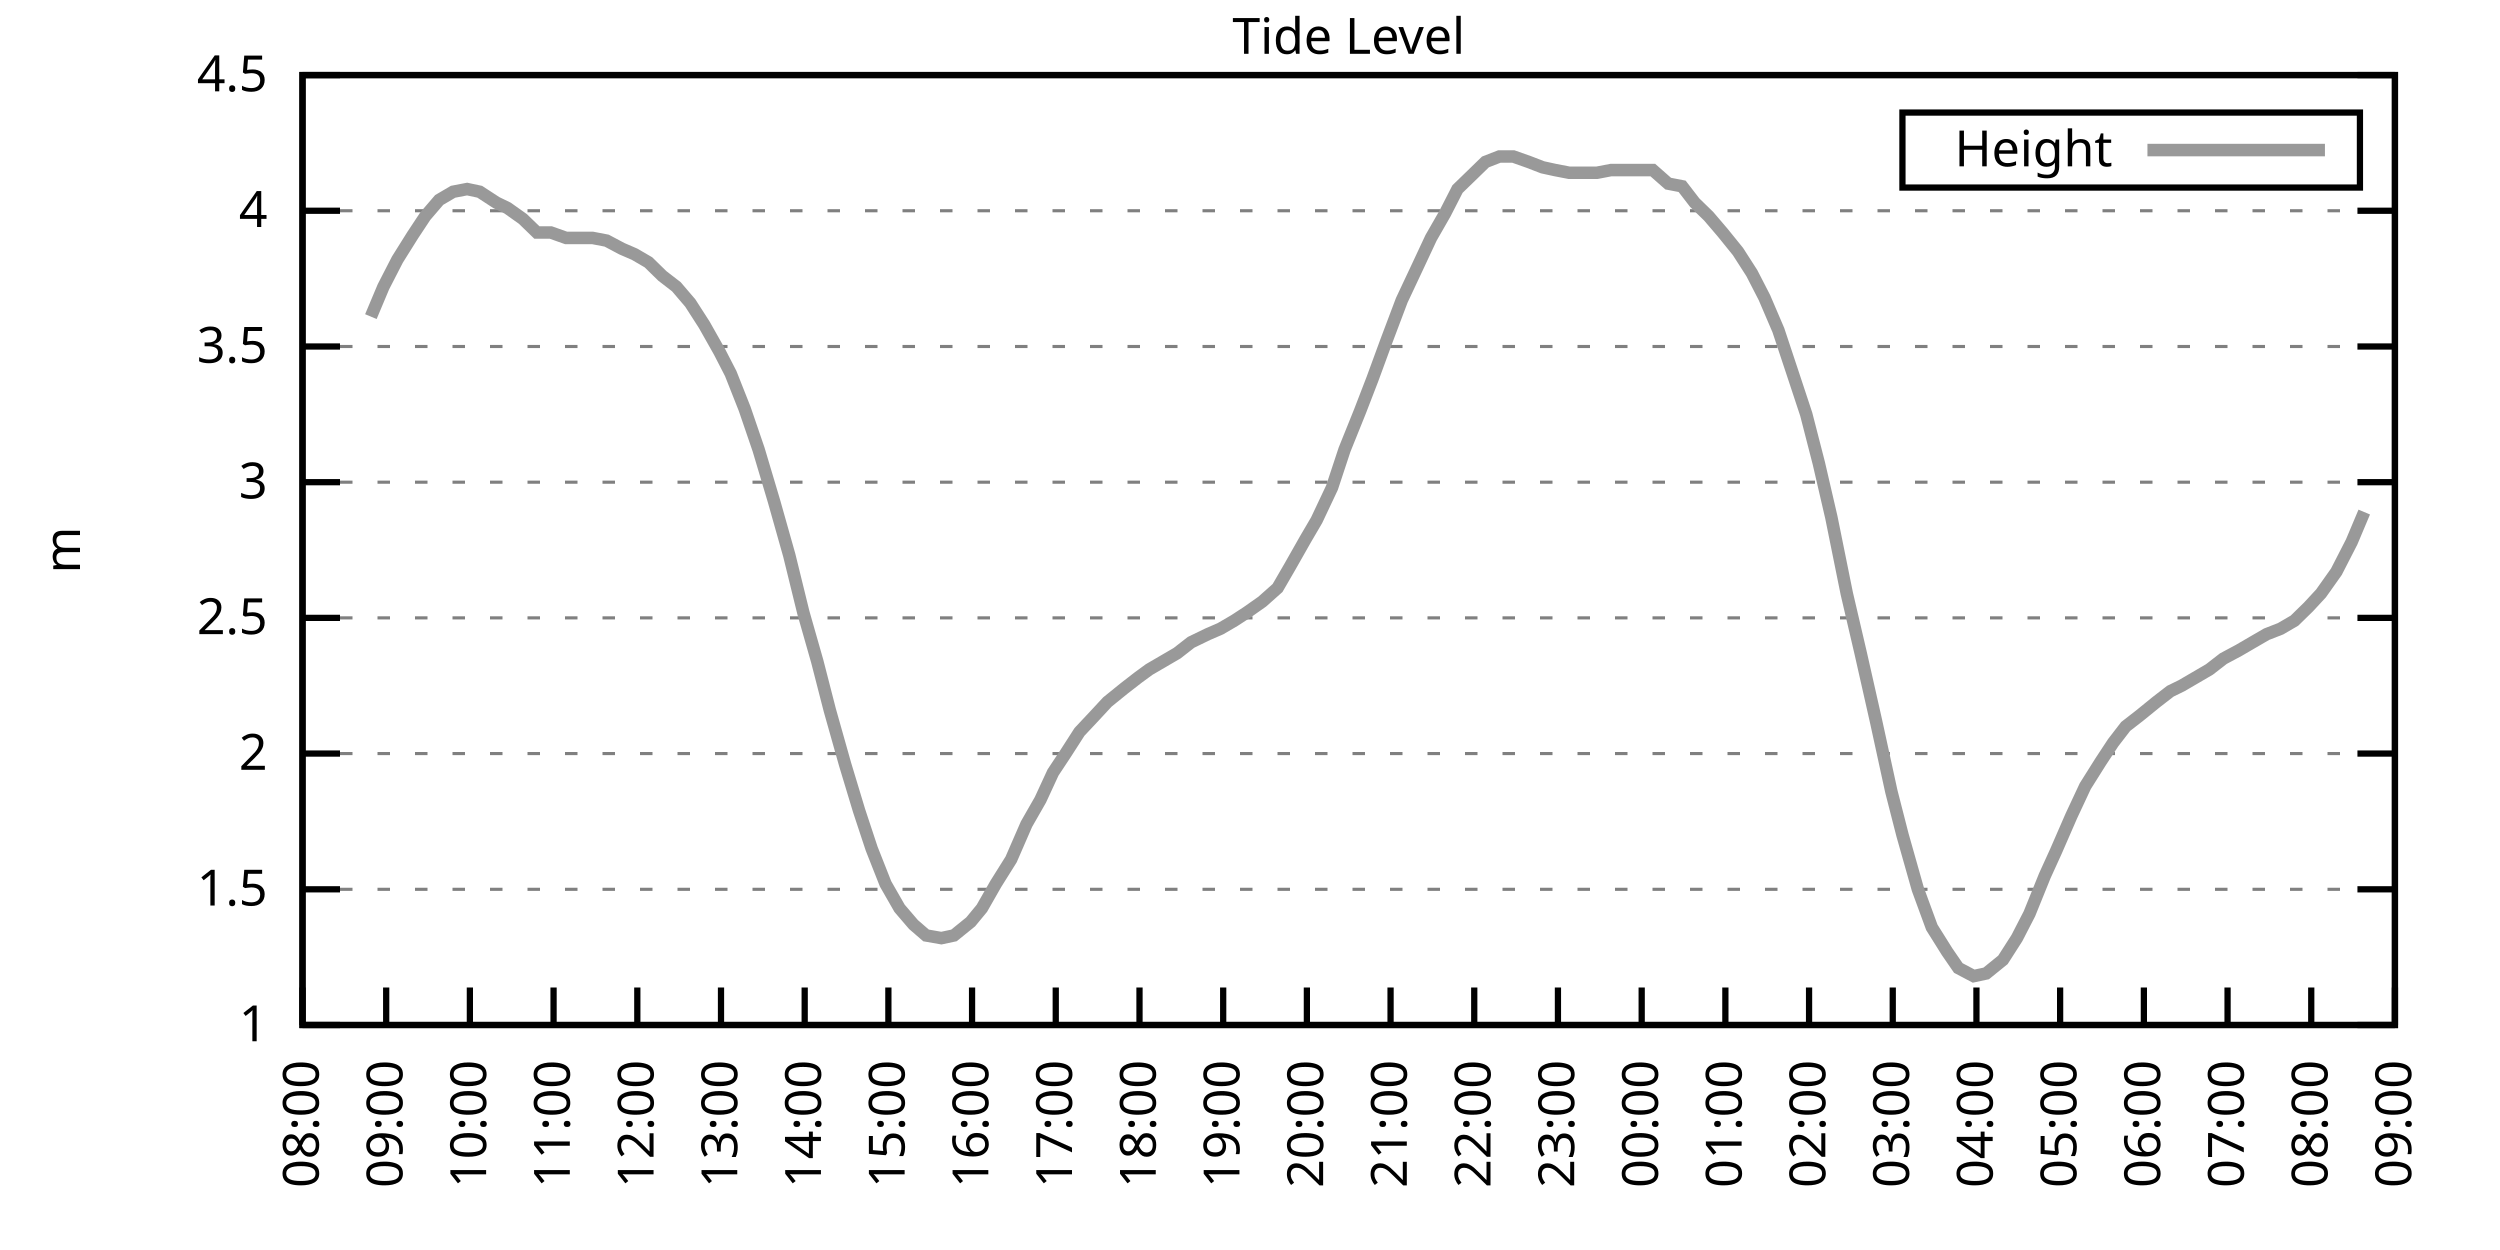
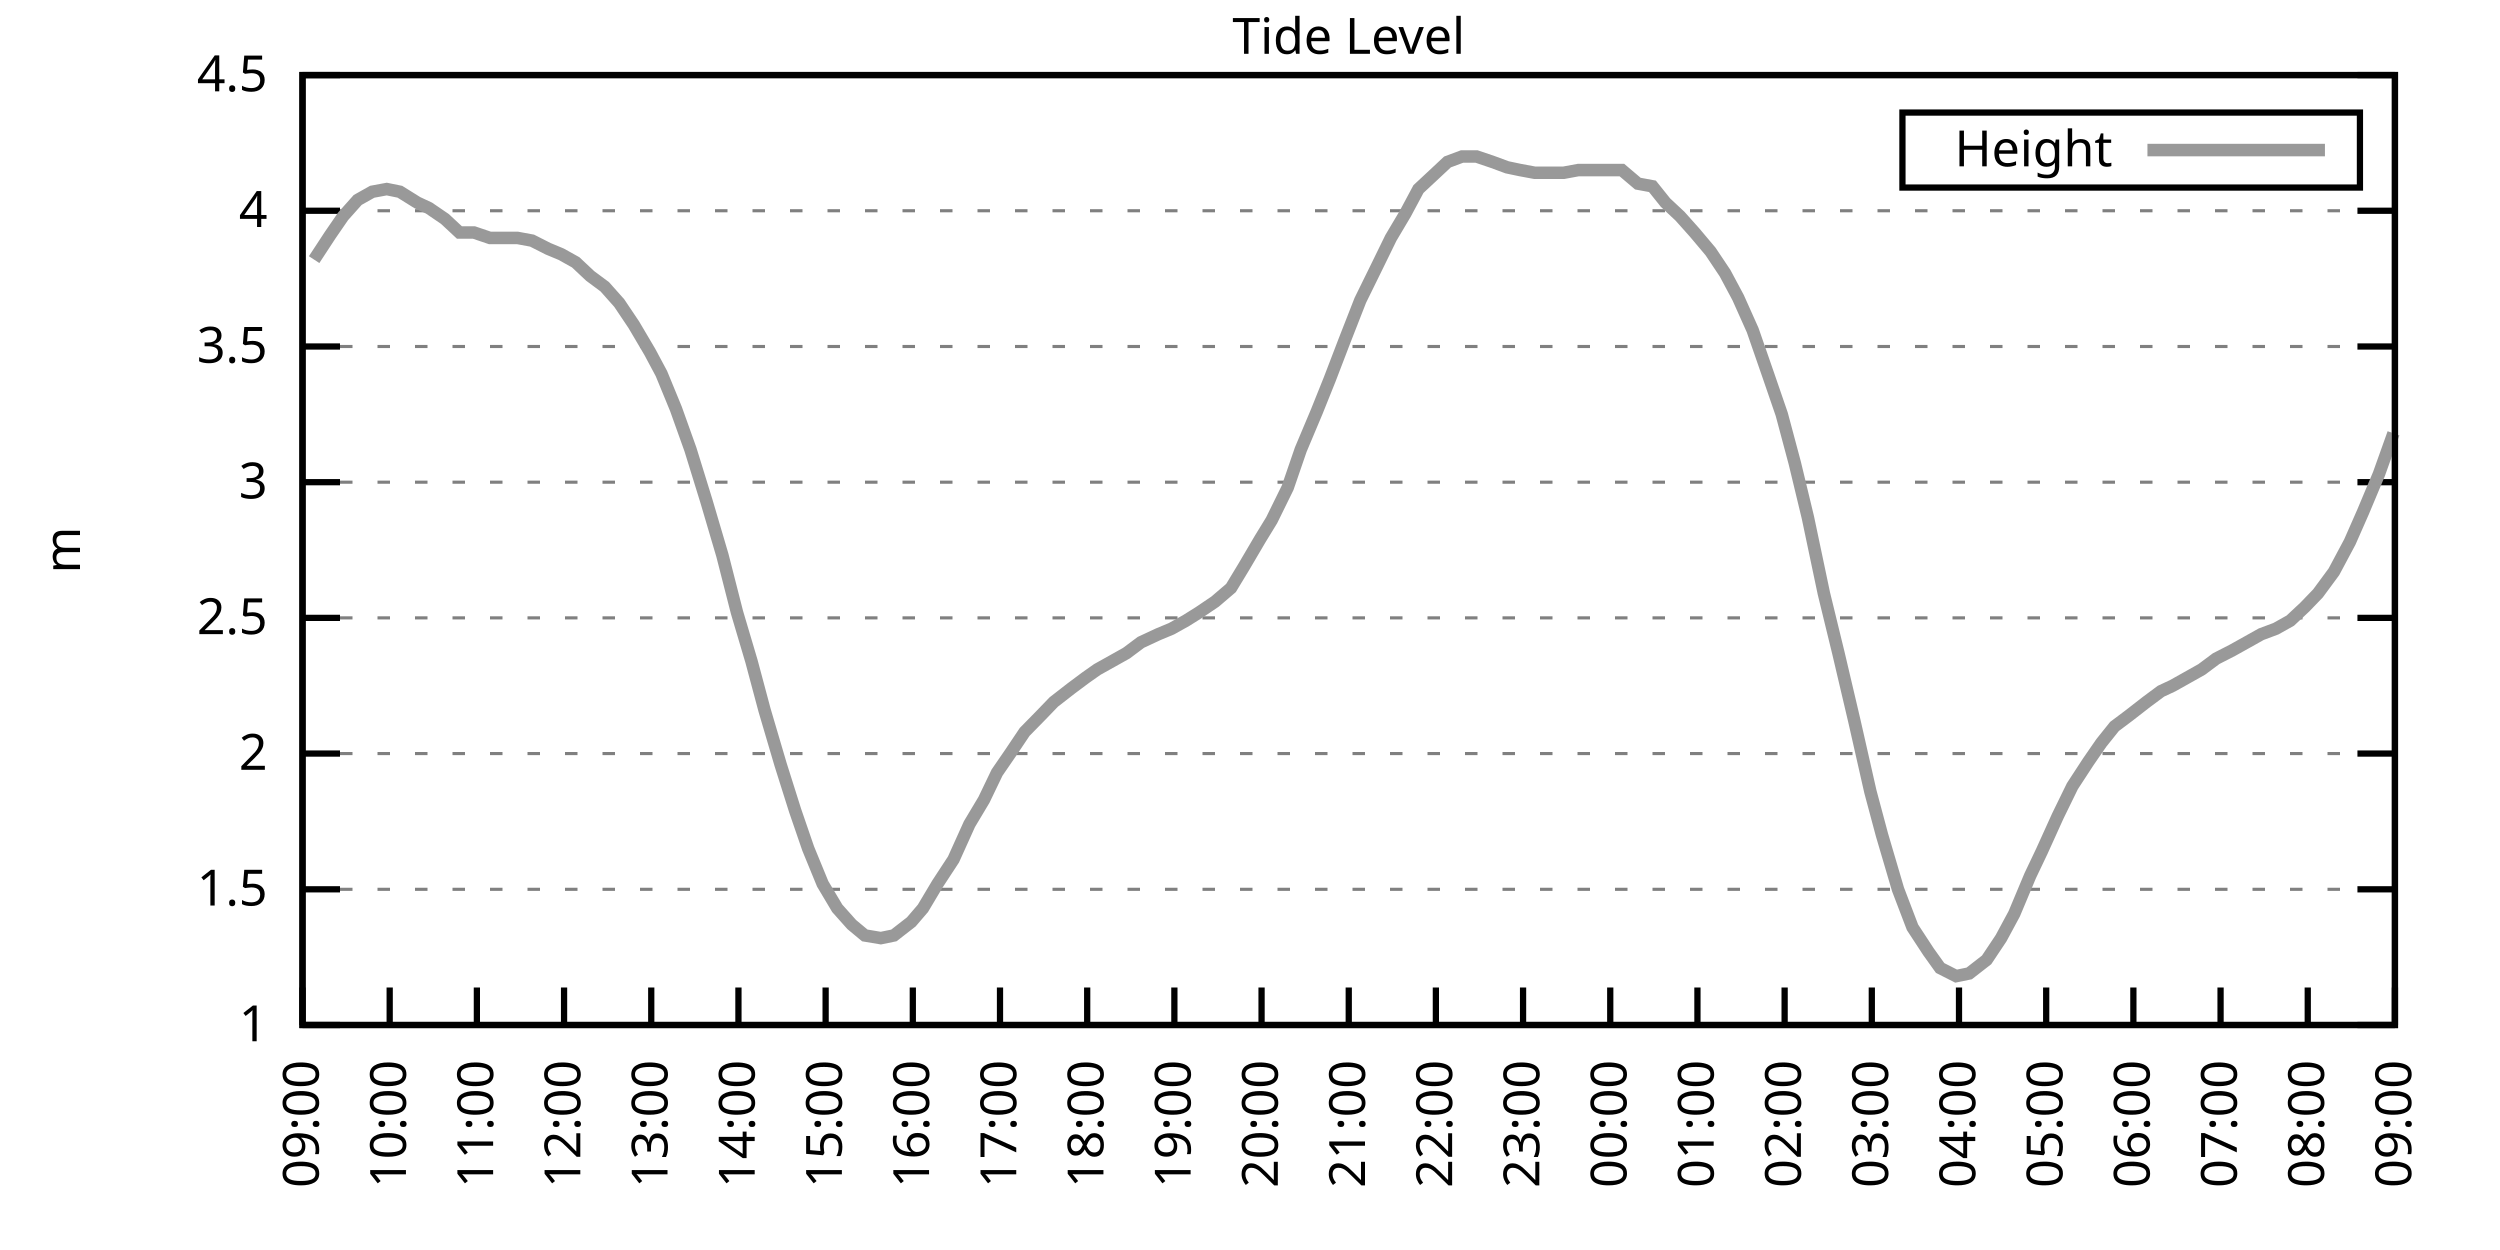
<svg xmlns="http://www.w3.org/2000/svg" xmlns:xlink="http://www.w3.org/1999/xlink" width="400" height="200" viewBox="0 0 400 200">
  <g id="gnuplot_canvas">
    <rect x="0" y="0" width="400" height="200" fill="none" />
    <defs>
      <circle id="gpDot" r="0.5" stroke-width="0.5" stroke="currentColor" />
      <path id="gpPt0" stroke-width="0.333" stroke="currentColor" d="M-1,0 h2 M0,-1 v2" />
      <path id="gpPt1" stroke-width="0.333" stroke="currentColor" d="M-1,-1 L1,1 M1,-1 L-1,1" />
      <path id="gpPt2" stroke-width="0.333" stroke="currentColor" d="M-1,0 L1,0 M0,-1 L0,1 M-1,-1 L1,1 M-1,1 L1,-1" />
      <rect id="gpPt3" stroke-width="0.333" stroke="currentColor" x="-1" y="-1" width="2" height="2" />
      <rect id="gpPt4" stroke-width="0.333" stroke="currentColor" fill="currentColor" x="-1" y="-1" width="2" height="2" />
      <circle id="gpPt5" stroke-width="0.333" stroke="currentColor" cx="0" cy="0" r="1" />
      <use xlink:href="#gpPt5" id="gpPt6" fill="currentColor" stroke="none" />
      <path id="gpPt7" stroke-width="0.333" stroke="currentColor" d="M0,-1.33 L-1.33,0.67 L1.33,0.67 z" />
      <use xlink:href="#gpPt7" id="gpPt8" fill="currentColor" stroke="none" />
      <use xlink:href="#gpPt7" id="gpPt9" stroke="currentColor" transform="rotate(180)" />
      <use xlink:href="#gpPt9" id="gpPt10" fill="currentColor" stroke="none" />
      <use xlink:href="#gpPt3" id="gpPt11" stroke="currentColor" transform="rotate(45)" />
      <use xlink:href="#gpPt11" id="gpPt12" fill="currentColor" stroke="none" />
      <path id="gpPt13" stroke-width="0.333" stroke="currentColor" d="M0,1.330 L1.265,0.411 L0.782,-1.067 L-0.782,-1.076 L-1.265,0.411 z" />
      <use xlink:href="#gpPt13" id="gpPt14" fill="currentColor" stroke="none" />
      <filter id="textbox" filterUnits="objectBoundingBox" x="0" y="0" height="1" width="1">
        <feFlood flood-color="white" flood-opacity="1" result="bgnd" />
        <feComposite in="SourceGraphic" in2="bgnd" operator="atop" />
      </filter>
      <filter id="greybox" filterUnits="objectBoundingBox" x="0" y="0" height="1" width="1">
        <feFlood flood-color="lightgrey" flood-opacity="1" result="grey" />
        <feComposite in="SourceGraphic" in2="grey" operator="atop" />
      </filter>
    </defs>
    <g fill="none" color="white" stroke="currentColor" stroke-width="1.00" stroke-linecap="butt" stroke-linejoin="miter">
</g>
    <g fill="none" color="black" stroke="currentColor" stroke-width="1.00" stroke-linecap="butt" stroke-linejoin="miter">
      <g stroke="none" shape-rendering="crispEdges">
        <polygon fill="rgb(255, 255, 255)" points="48.40,164.00 383.18,164.00 383.18,12.02 48.40,12.02 " />
      </g>
    </g>
    <g fill="none" color="black" stroke="currentColor" stroke-width="1.00" stroke-linecap="butt" stroke-linejoin="miter">
</g>
    <g fill="none" color="black" stroke="black" stroke-width="0.50" stroke-linecap="butt" stroke-linejoin="miter">
</g>
    <g fill="none" color="gray" stroke="currentColor" stroke-width="0.50" stroke-linecap="butt" stroke-linejoin="miter">
      <path stroke="gray" stroke-dasharray="2,4" class="gridline" d="M48.40,164.00 L383.19,164.00  " />
    </g>
    <g fill="none" color="gray" stroke="gray" stroke-width="1.00" stroke-linecap="butt" stroke-linejoin="miter">
</g>
    <g fill="none" color="black" stroke="currentColor" stroke-width="1.00" stroke-linecap="butt" stroke-linejoin="miter">
      <path stroke="black" d="M48.40,164.00 L54.40,164.00 M383.19,164.00 L377.19,164.00  " />
      <g transform="translate(42.80,166.60)" stroke="none" fill="black" font-family="Sans" font-size="8.00" text-anchor="end">
        <text>
          <tspan font-family="Sans"> 1</tspan>
        </text>
      </g>
    </g>
    <g fill="none" color="black" stroke="currentColor" stroke-width="1.00" stroke-linecap="butt" stroke-linejoin="miter">
</g>
    <g fill="none" color="black" stroke="black" stroke-width="0.50" stroke-linecap="butt" stroke-linejoin="miter">
</g>
    <g fill="none" color="gray" stroke="currentColor" stroke-width="0.50" stroke-linecap="butt" stroke-linejoin="miter">
      <path stroke="gray" stroke-dasharray="2,4" class="gridline" d="M48.40,142.29 L383.19,142.29  " />
    </g>
    <g fill="none" color="gray" stroke="gray" stroke-width="1.00" stroke-linecap="butt" stroke-linejoin="miter">
</g>
    <g fill="none" color="black" stroke="currentColor" stroke-width="1.00" stroke-linecap="butt" stroke-linejoin="miter">
      <path stroke="black" d="M48.40,142.29 L54.40,142.29 M383.19,142.29 L377.19,142.29  " />
      <g transform="translate(42.80,144.89)" stroke="none" fill="black" font-family="Sans" font-size="8.00" text-anchor="end">
        <text>
          <tspan font-family="Sans"> 1.5</tspan>
        </text>
      </g>
    </g>
    <g fill="none" color="black" stroke="currentColor" stroke-width="1.00" stroke-linecap="butt" stroke-linejoin="miter">
</g>
    <g fill="none" color="black" stroke="black" stroke-width="0.50" stroke-linecap="butt" stroke-linejoin="miter">
</g>
    <g fill="none" color="gray" stroke="currentColor" stroke-width="0.50" stroke-linecap="butt" stroke-linejoin="miter">
      <path stroke="gray" stroke-dasharray="2,4" class="gridline" d="M48.40,120.57 L383.19,120.57  " />
    </g>
    <g fill="none" color="gray" stroke="gray" stroke-width="1.00" stroke-linecap="butt" stroke-linejoin="miter">
</g>
    <g fill="none" color="black" stroke="currentColor" stroke-width="1.00" stroke-linecap="butt" stroke-linejoin="miter">
      <path stroke="black" d="M48.40,120.57 L54.40,120.57 M383.19,120.57 L377.19,120.57  " />
      <g transform="translate(42.80,123.17)" stroke="none" fill="black" font-family="Sans" font-size="8.00" text-anchor="end">
        <text>
          <tspan font-family="Sans"> 2</tspan>
        </text>
      </g>
    </g>
    <g fill="none" color="black" stroke="currentColor" stroke-width="1.00" stroke-linecap="butt" stroke-linejoin="miter">
</g>
    <g fill="none" color="black" stroke="black" stroke-width="0.50" stroke-linecap="butt" stroke-linejoin="miter">
</g>
    <g fill="none" color="gray" stroke="currentColor" stroke-width="0.50" stroke-linecap="butt" stroke-linejoin="miter">
      <path stroke="gray" stroke-dasharray="2,4" class="gridline" d="M48.40,98.86 L383.19,98.86  " />
    </g>
    <g fill="none" color="gray" stroke="gray" stroke-width="1.00" stroke-linecap="butt" stroke-linejoin="miter">
</g>
    <g fill="none" color="black" stroke="currentColor" stroke-width="1.00" stroke-linecap="butt" stroke-linejoin="miter">
      <path stroke="black" d="M48.40,98.86 L54.40,98.86 M383.19,98.86 L377.19,98.86  " />
      <g transform="translate(42.80,101.46)" stroke="none" fill="black" font-family="Sans" font-size="8.00" text-anchor="end">
        <text>
          <tspan font-family="Sans"> 2.5</tspan>
        </text>
      </g>
    </g>
    <g fill="none" color="black" stroke="currentColor" stroke-width="1.00" stroke-linecap="butt" stroke-linejoin="miter">
</g>
    <g fill="none" color="black" stroke="black" stroke-width="0.50" stroke-linecap="butt" stroke-linejoin="miter">
</g>
    <g fill="none" color="gray" stroke="currentColor" stroke-width="0.50" stroke-linecap="butt" stroke-linejoin="miter">
      <path stroke="gray" stroke-dasharray="2,4" class="gridline" d="M48.40,77.15 L383.19,77.15  " />
    </g>
    <g fill="none" color="gray" stroke="gray" stroke-width="1.00" stroke-linecap="butt" stroke-linejoin="miter">
</g>
    <g fill="none" color="black" stroke="currentColor" stroke-width="1.00" stroke-linecap="butt" stroke-linejoin="miter">
      <path stroke="black" d="M48.40,77.15 L54.40,77.15 M383.19,77.15 L377.19,77.15  " />
      <g transform="translate(42.80,79.75)" stroke="none" fill="black" font-family="Sans" font-size="8.00" text-anchor="end">
        <text>
          <tspan font-family="Sans"> 3</tspan>
        </text>
      </g>
    </g>
    <g fill="none" color="black" stroke="currentColor" stroke-width="1.00" stroke-linecap="butt" stroke-linejoin="miter">
</g>
    <g fill="none" color="black" stroke="black" stroke-width="0.50" stroke-linecap="butt" stroke-linejoin="miter">
</g>
    <g fill="none" color="gray" stroke="currentColor" stroke-width="0.50" stroke-linecap="butt" stroke-linejoin="miter">
      <path stroke="gray" stroke-dasharray="2,4" class="gridline" d="M48.40,55.44 L383.19,55.44  " />
    </g>
    <g fill="none" color="gray" stroke="gray" stroke-width="1.00" stroke-linecap="butt" stroke-linejoin="miter">
</g>
    <g fill="none" color="black" stroke="currentColor" stroke-width="1.00" stroke-linecap="butt" stroke-linejoin="miter">
      <path stroke="black" d="M48.40,55.44 L54.40,55.44 M383.19,55.44 L377.19,55.44  " />
      <g transform="translate(42.80,58.04)" stroke="none" fill="black" font-family="Sans" font-size="8.00" text-anchor="end">
        <text>
          <tspan font-family="Sans"> 3.5</tspan>
        </text>
      </g>
    </g>
    <g fill="none" color="black" stroke="currentColor" stroke-width="1.00" stroke-linecap="butt" stroke-linejoin="miter">
</g>
    <g fill="none" color="black" stroke="black" stroke-width="0.50" stroke-linecap="butt" stroke-linejoin="miter">
</g>
    <g fill="none" color="gray" stroke="currentColor" stroke-width="0.50" stroke-linecap="butt" stroke-linejoin="miter">
      <path stroke="gray" stroke-dasharray="2,4" class="gridline" d="M48.40,33.72 L383.19,33.72  " />
    </g>
    <g fill="none" color="gray" stroke="gray" stroke-width="1.00" stroke-linecap="butt" stroke-linejoin="miter">
</g>
    <g fill="none" color="black" stroke="currentColor" stroke-width="1.00" stroke-linecap="butt" stroke-linejoin="miter">
      <path stroke="black" d="M48.40,33.72 L54.40,33.72 M383.19,33.72 L377.19,33.72  " />
      <g transform="translate(42.80,36.32)" stroke="none" fill="black" font-family="Sans" font-size="8.00" text-anchor="end">
        <text>
          <tspan font-family="Sans"> 4</tspan>
        </text>
      </g>
    </g>
    <g fill="none" color="black" stroke="currentColor" stroke-width="1.00" stroke-linecap="butt" stroke-linejoin="miter">
</g>
    <g fill="none" color="black" stroke="black" stroke-width="0.50" stroke-linecap="butt" stroke-linejoin="miter">
</g>
    <g fill="none" color="gray" stroke="currentColor" stroke-width="0.50" stroke-linecap="butt" stroke-linejoin="miter">
      <path stroke="gray" stroke-dasharray="2,4" class="gridline" d="M48.40,12.01 L383.19,12.01  " />
    </g>
    <g fill="none" color="gray" stroke="gray" stroke-width="1.00" stroke-linecap="butt" stroke-linejoin="miter">
</g>
    <g fill="none" color="black" stroke="currentColor" stroke-width="1.00" stroke-linecap="butt" stroke-linejoin="miter">
      <path stroke="black" d="M48.40,12.01 L54.40,12.01 M383.19,12.01 L377.19,12.01  " />
      <g transform="translate(42.80,14.61)" stroke="none" fill="black" font-family="Sans" font-size="8.00" text-anchor="end">
        <text>
          <tspan font-family="Sans"> 4.5</tspan>
        </text>
      </g>
    </g>
    <g fill="none" color="black" stroke="currentColor" stroke-width="1.00" stroke-linecap="butt" stroke-linejoin="miter">
      <path stroke="black" d="M48.40,164.00 L48.40,158.00  " />
      <g transform="translate(51.00,169.60) rotate(270.00)" stroke="none" fill="black" font-family="Sans" font-size="8.00" text-anchor="end">
        <text>
-           <tspan font-family="Sans">08:00</tspan>
-         </text>
-       </g>
-     </g>
-     <g fill="none" color="black" stroke="currentColor" stroke-width="1.00" stroke-linecap="butt" stroke-linejoin="miter">
-       <path stroke="black" d="M61.79,164.00 L61.79,158.00  " />
-       <g transform="translate(64.39,169.60) rotate(270.00)" stroke="none" fill="black" font-family="Sans" font-size="8.00" text-anchor="end">
-         <text>
          <tspan font-family="Sans">09:00</tspan>
        </text>
      </g>
    </g>
    <g fill="none" color="black" stroke="currentColor" stroke-width="1.00" stroke-linecap="butt" stroke-linejoin="miter">
-       <path stroke="black" d="M75.18,164.00 L75.18,158.00  " />
-       <g transform="translate(77.78,169.60) rotate(270.00)" stroke="none" fill="black" font-family="Sans" font-size="8.00" text-anchor="end">
+       <path stroke="black" d="M62.35,164.00 L62.35,158.00  " />
+       <g transform="translate(64.95,169.60) rotate(270.00)" stroke="none" fill="black" font-family="Sans" font-size="8.00" text-anchor="end">
        <text>
          <tspan font-family="Sans">10:00</tspan>
        </text>
      </g>
    </g>
    <g fill="none" color="black" stroke="currentColor" stroke-width="1.00" stroke-linecap="butt" stroke-linejoin="miter">
-       <path stroke="black" d="M88.57,164.00 L88.57,158.00  " />
-       <g transform="translate(91.17,169.60) rotate(270.00)" stroke="none" fill="black" font-family="Sans" font-size="8.00" text-anchor="end">
+       <path stroke="black" d="M76.30,164.00 L76.30,158.00  " />
+       <g transform="translate(78.90,169.60) rotate(270.00)" stroke="none" fill="black" font-family="Sans" font-size="8.00" text-anchor="end">
        <text>
          <tspan font-family="Sans">11:00</tspan>
        </text>
      </g>
    </g>
    <g fill="none" color="black" stroke="currentColor" stroke-width="1.00" stroke-linecap="butt" stroke-linejoin="miter">
-       <path stroke="black" d="M101.97,164.00 L101.97,158.00  " />
-       <g transform="translate(104.57,169.60) rotate(270.00)" stroke="none" fill="black" font-family="Sans" font-size="8.00" text-anchor="end">
+       <path stroke="black" d="M90.25,164.00 L90.25,158.00  " />
+       <g transform="translate(92.85,169.60) rotate(270.00)" stroke="none" fill="black" font-family="Sans" font-size="8.00" text-anchor="end">
        <text>
          <tspan font-family="Sans">12:00</tspan>
        </text>
      </g>
    </g>
    <g fill="none" color="black" stroke="currentColor" stroke-width="1.00" stroke-linecap="butt" stroke-linejoin="miter">
-       <path stroke="black" d="M115.36,164.00 L115.36,158.00  " />
-       <g transform="translate(117.96,169.60) rotate(270.00)" stroke="none" fill="black" font-family="Sans" font-size="8.00" text-anchor="end">
+       <path stroke="black" d="M104.20,164.00 L104.20,158.00  " />
+       <g transform="translate(106.80,169.60) rotate(270.00)" stroke="none" fill="black" font-family="Sans" font-size="8.00" text-anchor="end">
        <text>
          <tspan font-family="Sans">13:00</tspan>
        </text>
      </g>
    </g>
    <g fill="none" color="black" stroke="currentColor" stroke-width="1.00" stroke-linecap="butt" stroke-linejoin="miter">
-       <path stroke="black" d="M128.75,164.00 L128.75,158.00  " />
-       <g transform="translate(131.35,169.60) rotate(270.00)" stroke="none" fill="black" font-family="Sans" font-size="8.00" text-anchor="end">
+       <path stroke="black" d="M118.15,164.00 L118.15,158.00  " />
+       <g transform="translate(120.75,169.60) rotate(270.00)" stroke="none" fill="black" font-family="Sans" font-size="8.00" text-anchor="end">
        <text>
          <tspan font-family="Sans">14:00</tspan>
        </text>
      </g>
    </g>
    <g fill="none" color="black" stroke="currentColor" stroke-width="1.00" stroke-linecap="butt" stroke-linejoin="miter">
-       <path stroke="black" d="M142.14,164.00 L142.14,158.00  " />
-       <g transform="translate(144.74,169.60) rotate(270.00)" stroke="none" fill="black" font-family="Sans" font-size="8.00" text-anchor="end">
+       <path stroke="black" d="M132.10,164.00 L132.10,158.00  " />
+       <g transform="translate(134.70,169.60) rotate(270.00)" stroke="none" fill="black" font-family="Sans" font-size="8.00" text-anchor="end">
        <text>
          <tspan font-family="Sans">15:00</tspan>
        </text>
      </g>
    </g>
    <g fill="none" color="black" stroke="currentColor" stroke-width="1.00" stroke-linecap="butt" stroke-linejoin="miter">
-       <path stroke="black" d="M155.53,164.00 L155.53,158.00  " />
-       <g transform="translate(158.13,169.60) rotate(270.00)" stroke="none" fill="black" font-family="Sans" font-size="8.00" text-anchor="end">
+       <path stroke="black" d="M146.05,164.00 L146.05,158.00  " />
+       <g transform="translate(148.65,169.60) rotate(270.00)" stroke="none" fill="black" font-family="Sans" font-size="8.00" text-anchor="end">
        <text>
          <tspan font-family="Sans">16:00</tspan>
        </text>
      </g>
    </g>
    <g fill="none" color="black" stroke="currentColor" stroke-width="1.00" stroke-linecap="butt" stroke-linejoin="miter">
-       <path stroke="black" d="M168.92,164.00 L168.92,158.00  " />
-       <g transform="translate(171.52,169.60) rotate(270.00)" stroke="none" fill="black" font-family="Sans" font-size="8.00" text-anchor="end">
+       <path stroke="black" d="M160.00,164.00 L160.00,158.00  " />
+       <g transform="translate(162.60,169.60) rotate(270.00)" stroke="none" fill="black" font-family="Sans" font-size="8.00" text-anchor="end">
        <text>
          <tspan font-family="Sans">17:00</tspan>
        </text>
      </g>
    </g>
    <g fill="none" color="black" stroke="currentColor" stroke-width="1.00" stroke-linecap="butt" stroke-linejoin="miter">
-       <path stroke="black" d="M182.32,164.00 L182.32,158.00  " />
-       <g transform="translate(184.92,169.60) rotate(270.00)" stroke="none" fill="black" font-family="Sans" font-size="8.00" text-anchor="end">
+       <path stroke="black" d="M173.95,164.00 L173.95,158.00  " />
+       <g transform="translate(176.55,169.60) rotate(270.00)" stroke="none" fill="black" font-family="Sans" font-size="8.00" text-anchor="end">
        <text>
          <tspan font-family="Sans">18:00</tspan>
        </text>
      </g>
    </g>
    <g fill="none" color="black" stroke="currentColor" stroke-width="1.00" stroke-linecap="butt" stroke-linejoin="miter">
-       <path stroke="black" d="M195.71,164.00 L195.71,158.00  " />
-       <g transform="translate(198.31,169.60) rotate(270.00)" stroke="none" fill="black" font-family="Sans" font-size="8.00" text-anchor="end">
+       <path stroke="black" d="M187.90,164.00 L187.90,158.00  " />
+       <g transform="translate(190.50,169.60) rotate(270.00)" stroke="none" fill="black" font-family="Sans" font-size="8.00" text-anchor="end">
        <text>
          <tspan font-family="Sans">19:00</tspan>
        </text>
      </g>
    </g>
    <g fill="none" color="black" stroke="currentColor" stroke-width="1.00" stroke-linecap="butt" stroke-linejoin="miter">
-       <path stroke="black" d="M209.10,164.00 L209.10,158.00  " />
-       <g transform="translate(211.70,169.60) rotate(270.00)" stroke="none" fill="black" font-family="Sans" font-size="8.00" text-anchor="end">
+       <path stroke="black" d="M201.85,164.00 L201.85,158.00  " />
+       <g transform="translate(204.45,169.60) rotate(270.00)" stroke="none" fill="black" font-family="Sans" font-size="8.00" text-anchor="end">
        <text>
          <tspan font-family="Sans">20:00</tspan>
        </text>
      </g>
    </g>
    <g fill="none" color="black" stroke="currentColor" stroke-width="1.00" stroke-linecap="butt" stroke-linejoin="miter">
-       <path stroke="black" d="M222.49,164.00 L222.49,158.00  " />
-       <g transform="translate(225.09,169.60) rotate(270.00)" stroke="none" fill="black" font-family="Sans" font-size="8.00" text-anchor="end">
+       <path stroke="black" d="M215.80,164.00 L215.80,158.00  " />
+       <g transform="translate(218.40,169.60) rotate(270.00)" stroke="none" fill="black" font-family="Sans" font-size="8.00" text-anchor="end">
        <text>
          <tspan font-family="Sans">21:00</tspan>
        </text>
      </g>
    </g>
    <g fill="none" color="black" stroke="currentColor" stroke-width="1.00" stroke-linecap="butt" stroke-linejoin="miter">
-       <path stroke="black" d="M235.88,164.00 L235.88,158.00  " />
-       <g transform="translate(238.48,169.60) rotate(270.00)" stroke="none" fill="black" font-family="Sans" font-size="8.00" text-anchor="end">
+       <path stroke="black" d="M229.74,164.00 L229.74,158.00  " />
+       <g transform="translate(232.34,169.60) rotate(270.00)" stroke="none" fill="black" font-family="Sans" font-size="8.00" text-anchor="end">
        <text>
          <tspan font-family="Sans">22:00</tspan>
        </text>
      </g>
    </g>
    <g fill="none" color="black" stroke="currentColor" stroke-width="1.00" stroke-linecap="butt" stroke-linejoin="miter">
-       <path stroke="black" d="M249.27,164.00 L249.27,158.00  " />
-       <g transform="translate(251.87,169.60) rotate(270.00)" stroke="none" fill="black" font-family="Sans" font-size="8.00" text-anchor="end">
+       <path stroke="black" d="M243.69,164.00 L243.69,158.00  " />
+       <g transform="translate(246.29,169.60) rotate(270.00)" stroke="none" fill="black" font-family="Sans" font-size="8.00" text-anchor="end">
        <text>
          <tspan font-family="Sans">23:00</tspan>
        </text>
      </g>
    </g>
    <g fill="none" color="black" stroke="currentColor" stroke-width="1.00" stroke-linecap="butt" stroke-linejoin="miter">
-       <path stroke="black" d="M262.67,164.00 L262.67,158.00  " />
-       <g transform="translate(265.27,169.60) rotate(270.00)" stroke="none" fill="black" font-family="Sans" font-size="8.00" text-anchor="end">
+       <path stroke="black" d="M257.64,164.00 L257.64,158.00  " />
+       <g transform="translate(260.24,169.60) rotate(270.00)" stroke="none" fill="black" font-family="Sans" font-size="8.00" text-anchor="end">
        <text>
          <tspan font-family="Sans">00:00</tspan>
        </text>
      </g>
    </g>
    <g fill="none" color="black" stroke="currentColor" stroke-width="1.00" stroke-linecap="butt" stroke-linejoin="miter">
-       <path stroke="black" d="M276.06,164.00 L276.06,158.00  " />
-       <g transform="translate(278.66,169.60) rotate(270.00)" stroke="none" fill="black" font-family="Sans" font-size="8.00" text-anchor="end">
+       <path stroke="black" d="M271.59,164.00 L271.59,158.00  " />
+       <g transform="translate(274.19,169.60) rotate(270.00)" stroke="none" fill="black" font-family="Sans" font-size="8.00" text-anchor="end">
        <text>
          <tspan font-family="Sans">01:00</tspan>
        </text>
      </g>
    </g>
    <g fill="none" color="black" stroke="currentColor" stroke-width="1.00" stroke-linecap="butt" stroke-linejoin="miter">
-       <path stroke="black" d="M289.45,164.00 L289.45,158.00  " />
-       <g transform="translate(292.05,169.60) rotate(270.00)" stroke="none" fill="black" font-family="Sans" font-size="8.00" text-anchor="end">
+       <path stroke="black" d="M285.54,164.00 L285.54,158.00  " />
+       <g transform="translate(288.14,169.60) rotate(270.00)" stroke="none" fill="black" font-family="Sans" font-size="8.00" text-anchor="end">
        <text>
          <tspan font-family="Sans">02:00</tspan>
        </text>
      </g>
    </g>
    <g fill="none" color="black" stroke="currentColor" stroke-width="1.00" stroke-linecap="butt" stroke-linejoin="miter">
-       <path stroke="black" d="M302.84,164.00 L302.84,158.00  " />
-       <g transform="translate(305.44,169.60) rotate(270.00)" stroke="none" fill="black" font-family="Sans" font-size="8.00" text-anchor="end">
+       <path stroke="black" d="M299.49,164.00 L299.49,158.00  " />
+       <g transform="translate(302.09,169.60) rotate(270.00)" stroke="none" fill="black" font-family="Sans" font-size="8.00" text-anchor="end">
        <text>
          <tspan font-family="Sans">03:00</tspan>
        </text>
      </g>
    </g>
    <g fill="none" color="black" stroke="currentColor" stroke-width="1.00" stroke-linecap="butt" stroke-linejoin="miter">
-       <path stroke="black" d="M316.23,164.00 L316.23,158.00  " />
-       <g transform="translate(318.83,169.60) rotate(270.00)" stroke="none" fill="black" font-family="Sans" font-size="8.00" text-anchor="end">
+       <path stroke="black" d="M313.44,164.00 L313.44,158.00  " />
+       <g transform="translate(316.04,169.60) rotate(270.00)" stroke="none" fill="black" font-family="Sans" font-size="8.00" text-anchor="end">
        <text>
          <tspan font-family="Sans">04:00</tspan>
        </text>
      </g>
    </g>
    <g fill="none" color="black" stroke="currentColor" stroke-width="1.00" stroke-linecap="butt" stroke-linejoin="miter">
-       <path stroke="black" d="M329.62,164.00 L329.62,158.00  " />
-       <g transform="translate(332.22,169.60) rotate(270.00)" stroke="none" fill="black" font-family="Sans" font-size="8.00" text-anchor="end">
+       <path stroke="black" d="M327.39,164.00 L327.39,158.00  " />
+       <g transform="translate(329.99,169.60) rotate(270.00)" stroke="none" fill="black" font-family="Sans" font-size="8.00" text-anchor="end">
        <text>
          <tspan font-family="Sans">05:00</tspan>
        </text>
      </g>
    </g>
    <g fill="none" color="black" stroke="currentColor" stroke-width="1.00" stroke-linecap="butt" stroke-linejoin="miter">
-       <path stroke="black" d="M343.02,164.00 L343.02,158.00  " />
-       <g transform="translate(345.62,169.60) rotate(270.00)" stroke="none" fill="black" font-family="Sans" font-size="8.00" text-anchor="end">
+       <path stroke="black" d="M341.34,164.00 L341.34,158.00  " />
+       <g transform="translate(343.94,169.60) rotate(270.00)" stroke="none" fill="black" font-family="Sans" font-size="8.00" text-anchor="end">
        <text>
          <tspan font-family="Sans">06:00</tspan>
        </text>
      </g>
    </g>
    <g fill="none" color="black" stroke="currentColor" stroke-width="1.00" stroke-linecap="butt" stroke-linejoin="miter">
-       <path stroke="black" d="M356.41,164.00 L356.41,158.00  " />
-       <g transform="translate(359.01,169.60) rotate(270.00)" stroke="none" fill="black" font-family="Sans" font-size="8.00" text-anchor="end">
+       <path stroke="black" d="M355.29,164.00 L355.29,158.00  " />
+       <g transform="translate(357.89,169.60) rotate(270.00)" stroke="none" fill="black" font-family="Sans" font-size="8.00" text-anchor="end">
        <text>
          <tspan font-family="Sans">07:00</tspan>
        </text>
      </g>
    </g>
    <g fill="none" color="black" stroke="currentColor" stroke-width="1.00" stroke-linecap="butt" stroke-linejoin="miter">
-       <path stroke="black" d="M369.80,164.00 L369.80,158.00  " />
-       <g transform="translate(372.40,169.60) rotate(270.00)" stroke="none" fill="black" font-family="Sans" font-size="8.00" text-anchor="end">
+       <path stroke="black" d="M369.24,164.00 L369.24,158.00  " />
+       <g transform="translate(371.84,169.60) rotate(270.00)" stroke="none" fill="black" font-family="Sans" font-size="8.00" text-anchor="end">
        <text>
          <tspan font-family="Sans">08:00</tspan>
        </text>
      </g>
    </g>
    <g fill="none" color="black" stroke="currentColor" stroke-width="1.00" stroke-linecap="butt" stroke-linejoin="miter">
      <path stroke="black" d="M383.19,164.00 L383.19,158.00  " />
      <g transform="translate(385.79,169.60) rotate(270.00)" stroke="none" fill="black" font-family="Sans" font-size="8.00" text-anchor="end">
        <text>
          <tspan font-family="Sans">09:00</tspan>
        </text>
      </g>
    </g>
    <g fill="none" color="black" stroke="currentColor" stroke-width="1.00" stroke-linecap="butt" stroke-linejoin="miter">
</g>
    <g fill="none" color="black" stroke="currentColor" stroke-width="1.00" stroke-linecap="butt" stroke-linejoin="miter">
      <path stroke="black" d="M48.40,12.01 L48.40,164.00 L383.19,164.00 L383.19,12.01 L48.40,12.01 Z  " />
    </g>
    <g fill="none" color="black" stroke="currentColor" stroke-width="1.00" stroke-linecap="butt" stroke-linejoin="miter">
</g>
    <g fill="none" color="black" stroke="currentColor" stroke-width="1.00" stroke-linecap="butt" stroke-linejoin="miter">
      <path stroke="black" d="M304.39,30.01 L304.39,18.01 L377.59,18.01 L377.59,30.01 L304.39,30.01 Z  " />
    </g>
    <g id="Tide_level_plot_1">
      <g fill="none" color="white" stroke="black" stroke-width="2.00" stroke-linecap="butt" stroke-linejoin="miter">
</g>
      <g fill="none" color="black" stroke="currentColor" stroke-width="2.00" stroke-linecap="butt" stroke-linejoin="miter">
        <g transform="translate(337.99,26.61)" stroke="none" fill="black" font-family="Sans" font-size="8.00" text-anchor="end">
          <text>
            <tspan font-family="Sans">Height</tspan>
          </text>
        </g>
      </g>
      <g fill="none" color="black" stroke="currentColor" stroke-width="2.00" stroke-linecap="butt" stroke-linejoin="miter">
-         <path stroke="rgb(153, 153, 153)" d="M343.59,24.01 L371.99,24.01 M59.34,50.66 L61.35,45.88 L63.58,41.54 L66.03,37.63 L68.04,34.59 L70.27,31.99   L72.50,30.68 L74.74,30.25 L76.75,30.68 L79.42,32.42 L81.21,33.29 L83.66,35.03 L85.90,37.20 L88.13,37.20   L90.58,38.07 L92.59,38.07 L94.82,38.07 L97.06,38.50 L99.51,39.80 L101.52,40.67 L103.75,41.97 L105.98,44.15   L108.22,45.88 L110.45,48.49 L112.68,51.96 L115.13,56.30 L116.92,59.78 L119.15,65.42 L121.38,71.94 L123.84,80.19   L126.29,88.87 L128.53,97.99 L130.76,105.81 L132.77,113.63 L135.22,122.31 L137.45,129.69 L139.46,135.77 L141.69,141.42   L143.93,145.33 L146.16,147.93 L148.17,149.67 L150.62,150.10 L152.63,149.67 L155.31,147.50 L157.10,145.33 L159.33,141.42   L161.78,137.51 L164.24,131.86 L166.47,127.96 L168.48,123.61 L170.49,120.57 L172.72,117.10 L175.17,114.49 L177.18,112.32   L179.86,110.15 L182.09,108.42 L183.88,107.11 L186.11,105.81 L188.34,104.51 L190.57,102.77 L193.25,101.47 L195.26,100.60   L197.49,99.30 L199.50,97.99 L201.96,96.26 L204.41,94.08 L206.42,90.61 L208.88,86.27 L210.66,83.23 L213.12,78.02   L215.13,71.94 L217.58,65.86 L219.59,60.65 L221.82,54.57 L224.28,48.05 L226.73,42.84 L228.96,38.07 L231.20,34.16   L233.20,30.25 L235.44,28.08 L237.67,25.91 L239.90,25.04 L242.13,25.04 L244.59,25.91 L246.82,26.77 L248.83,27.21   L251.06,27.64 L253.29,27.64 L255.52,27.64 L257.76,27.21 L259.99,27.21 L262.44,27.21 L264.45,27.21 L266.91,29.38   L269.14,29.81 L271.15,32.42 L273.38,34.59 L275.61,37.20 L278.07,40.24 L280.30,43.71 L282.31,47.62 L284.54,52.83   L286.99,60.21 L289.00,66.29 L291.01,74.11 L293.02,82.79 L295.48,94.95 L297.71,104.51 L300.16,115.36 L302.62,126.65   L304.40,133.60 L306.86,142.29 L309.09,148.37 L311.54,152.28 L313.33,154.88 L315.79,156.18 L317.79,155.75 L320.47,153.58   L322.70,150.10 L324.71,146.20 L327.17,140.12 L328.95,136.21 L331.41,130.56 L333.64,125.79 L336.10,121.88 L338.10,118.84   L340.11,116.23 L342.35,114.49 L345.02,112.32 L347.26,110.59 L349.04,109.72 L351.27,108.42 L353.51,107.11 L355.74,105.38   L358.19,104.07 L360.42,102.77 L362.66,101.47 L364.89,100.60 L367.12,99.30 L369.35,97.12 L371.36,94.95 L373.82,91.48   L376.27,86.70 L378.28,81.93  " />
+         <path stroke="rgb(153, 153, 153)" d="M343.59,24.01 L371.99,24.01 M50.26,41.54 L52.82,37.63 L54.91,34.59 L57.23,31.99 L59.56,30.68 L61.88,30.25   L63.98,30.68 L66.77,32.42 L68.63,33.29 L71.18,35.03 L73.51,37.20 L75.83,37.20 L78.39,38.07 L80.48,38.07   L82.81,38.07 L85.13,38.50 L87.69,39.80 L89.78,40.67 L92.11,41.97 L94.43,44.15 L96.76,45.88 L99.08,48.49   L101.41,51.96 L103.97,56.30 L105.83,59.78 L108.15,65.42 L110.48,71.94 L113.03,80.19 L115.59,88.87 L117.92,97.99   L120.24,105.81 L122.33,113.63 L124.89,122.31 L127.22,129.69 L129.31,135.77 L131.63,141.42 L133.96,145.33 L136.28,147.93   L138.37,149.67 L140.93,150.10 L143.02,149.67 L145.81,147.50 L147.67,145.33 L150.00,141.42 L152.56,137.51 L155.11,131.86   L157.44,127.96 L159.53,123.61 L161.62,120.57 L163.95,117.10 L166.51,114.49 L168.60,112.32 L171.39,110.15 L173.71,108.42   L175.57,107.11 L177.90,105.81 L180.22,104.51 L182.55,102.77 L185.34,101.47 L187.43,100.60 L189.76,99.30 L191.85,97.99   L194.41,96.26 L196.96,94.08 L199.06,90.61 L201.61,86.27 L203.47,83.23 L206.03,78.02 L208.12,71.94 L210.68,65.86   L212.77,60.65 L215.10,54.57 L217.65,48.05 L220.21,42.84 L222.54,38.07 L224.86,34.16 L226.95,30.25 L229.28,28.08   L231.60,25.91 L233.93,25.04 L236.25,25.04 L238.81,25.91 L241.14,26.77 L243.23,27.21 L245.55,27.64 L247.88,27.64   L250.20,27.64 L252.53,27.21 L254.85,27.21 L257.41,27.21 L259.50,27.21 L262.06,29.38 L264.39,29.81 L266.48,32.42   L268.80,34.59 L271.13,37.20 L273.69,40.24 L276.01,43.71 L278.10,47.62 L280.43,52.83 L282.99,60.21 L285.08,66.29   L287.17,74.11 L289.26,82.79 L291.82,94.95 L294.15,104.51 L296.70,115.36 L299.26,126.65 L301.12,133.60 L303.68,142.29   L306.00,148.37 L308.56,152.28 L310.42,154.88 L312.98,156.18 L315.07,155.75 L317.86,153.58 L320.18,150.10 L322.28,146.20   L324.83,140.12 L326.69,136.21 L329.25,130.56 L331.58,125.79 L334.13,121.88 L336.23,118.84 L338.32,116.23 L340.64,114.49   L343.43,112.32 L345.76,110.59 L347.62,109.72 L349.94,108.42 L352.27,107.11 L354.59,105.38 L357.15,104.07 L359.48,102.77   L361.80,101.47 L364.13,100.60 L366.45,99.30 L368.78,97.12 L370.87,94.95 L373.43,91.48 L375.98,86.70 L378.08,81.93   L380.63,75.85 L382.96,69.33  " />
      </g>
    </g>
    <g fill="none" color="black" stroke="currentColor" stroke-width="2.00" stroke-linecap="butt" stroke-linejoin="miter">
</g>
    <g fill="none" color="black" stroke="black" stroke-width="1.00" stroke-linecap="butt" stroke-linejoin="miter">
</g>
    <g fill="none" color="black" stroke="currentColor" stroke-width="1.00" stroke-linecap="butt" stroke-linejoin="miter">
      <path stroke="black" d="M48.40,12.01 L48.40,164.00 L383.19,164.00 L383.19,12.01 L48.40,12.01 Z  " />
      <g transform="translate(12.80,88.01) rotate(270.00)" stroke="none" fill="black" font-family="Sans" font-size="8.00" text-anchor="middle">
        <text>
          <tspan font-family="Sans">m</tspan>
        </text>
      </g>
    </g>
    <g fill="none" color="black" stroke="currentColor" stroke-width="1.00" stroke-linecap="butt" stroke-linejoin="miter">
</g>
    <g fill="none" color="black" stroke="currentColor" stroke-width="1.00" stroke-linecap="butt" stroke-linejoin="miter">
      <g transform="translate(215.79,8.61)" stroke="none" fill="black" font-family="Sans" font-size="8.00" text-anchor="middle">
        <text>
          <tspan font-family="Sans">Tide Level</tspan>
        </text>
      </g>
    </g>
    <g fill="none" color="black" stroke="currentColor" stroke-width="1.00" stroke-linecap="butt" stroke-linejoin="miter">
</g>
  </g>
</svg>
